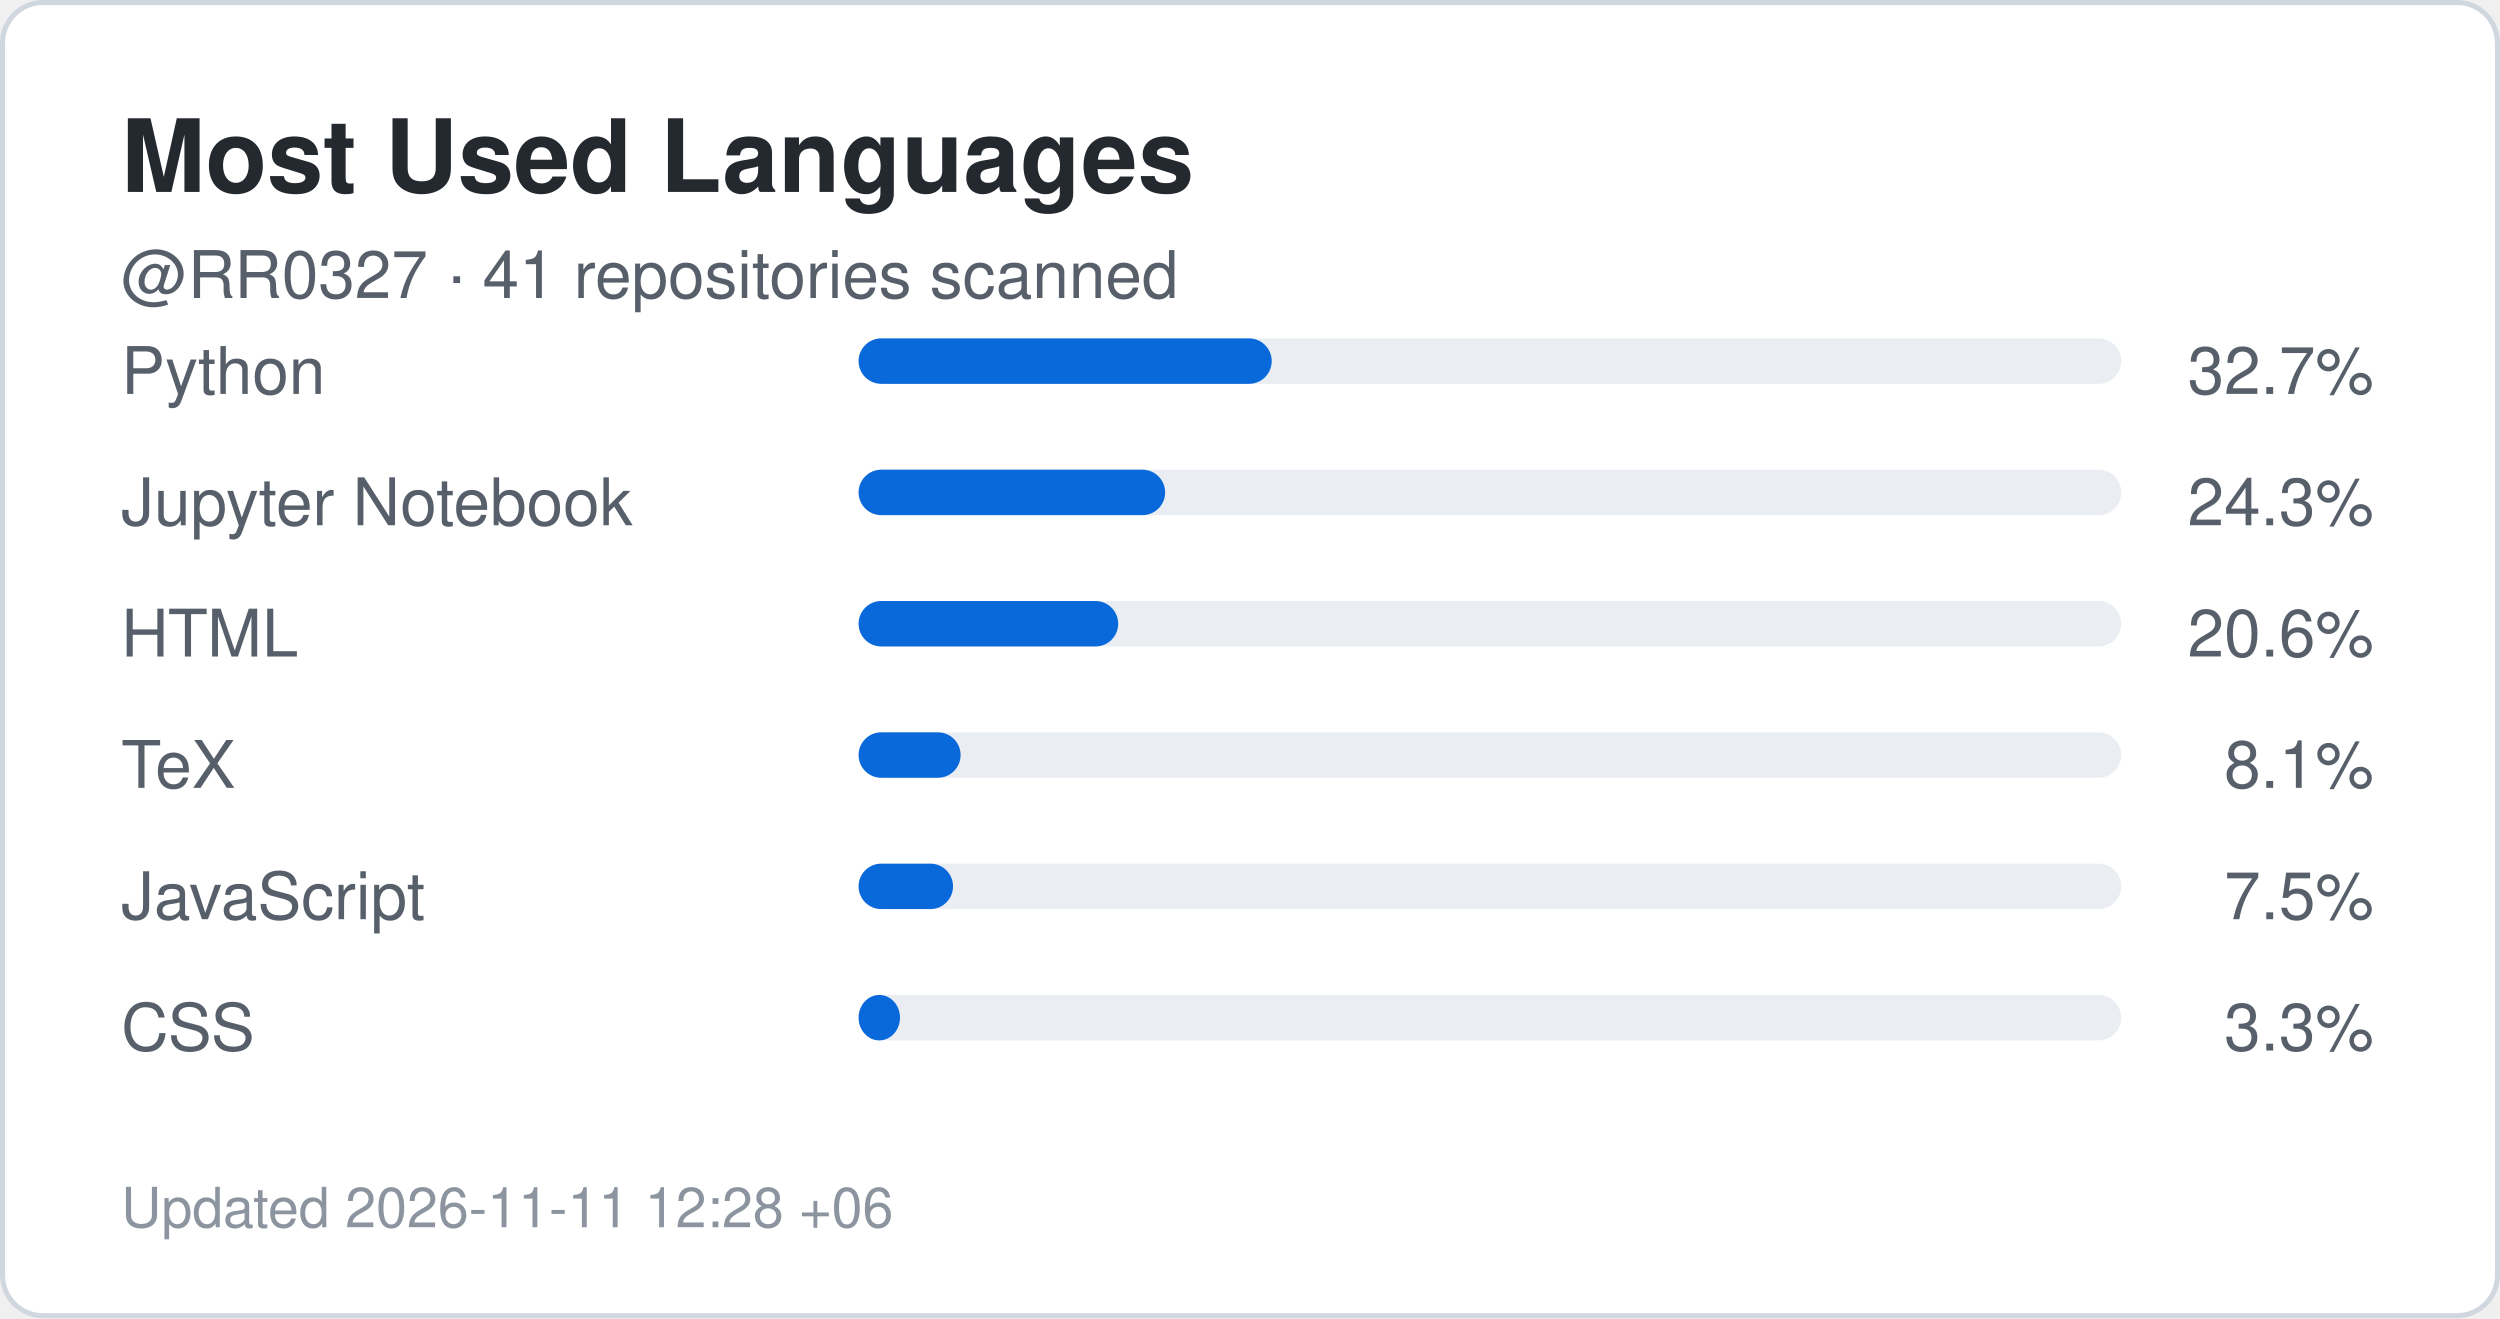
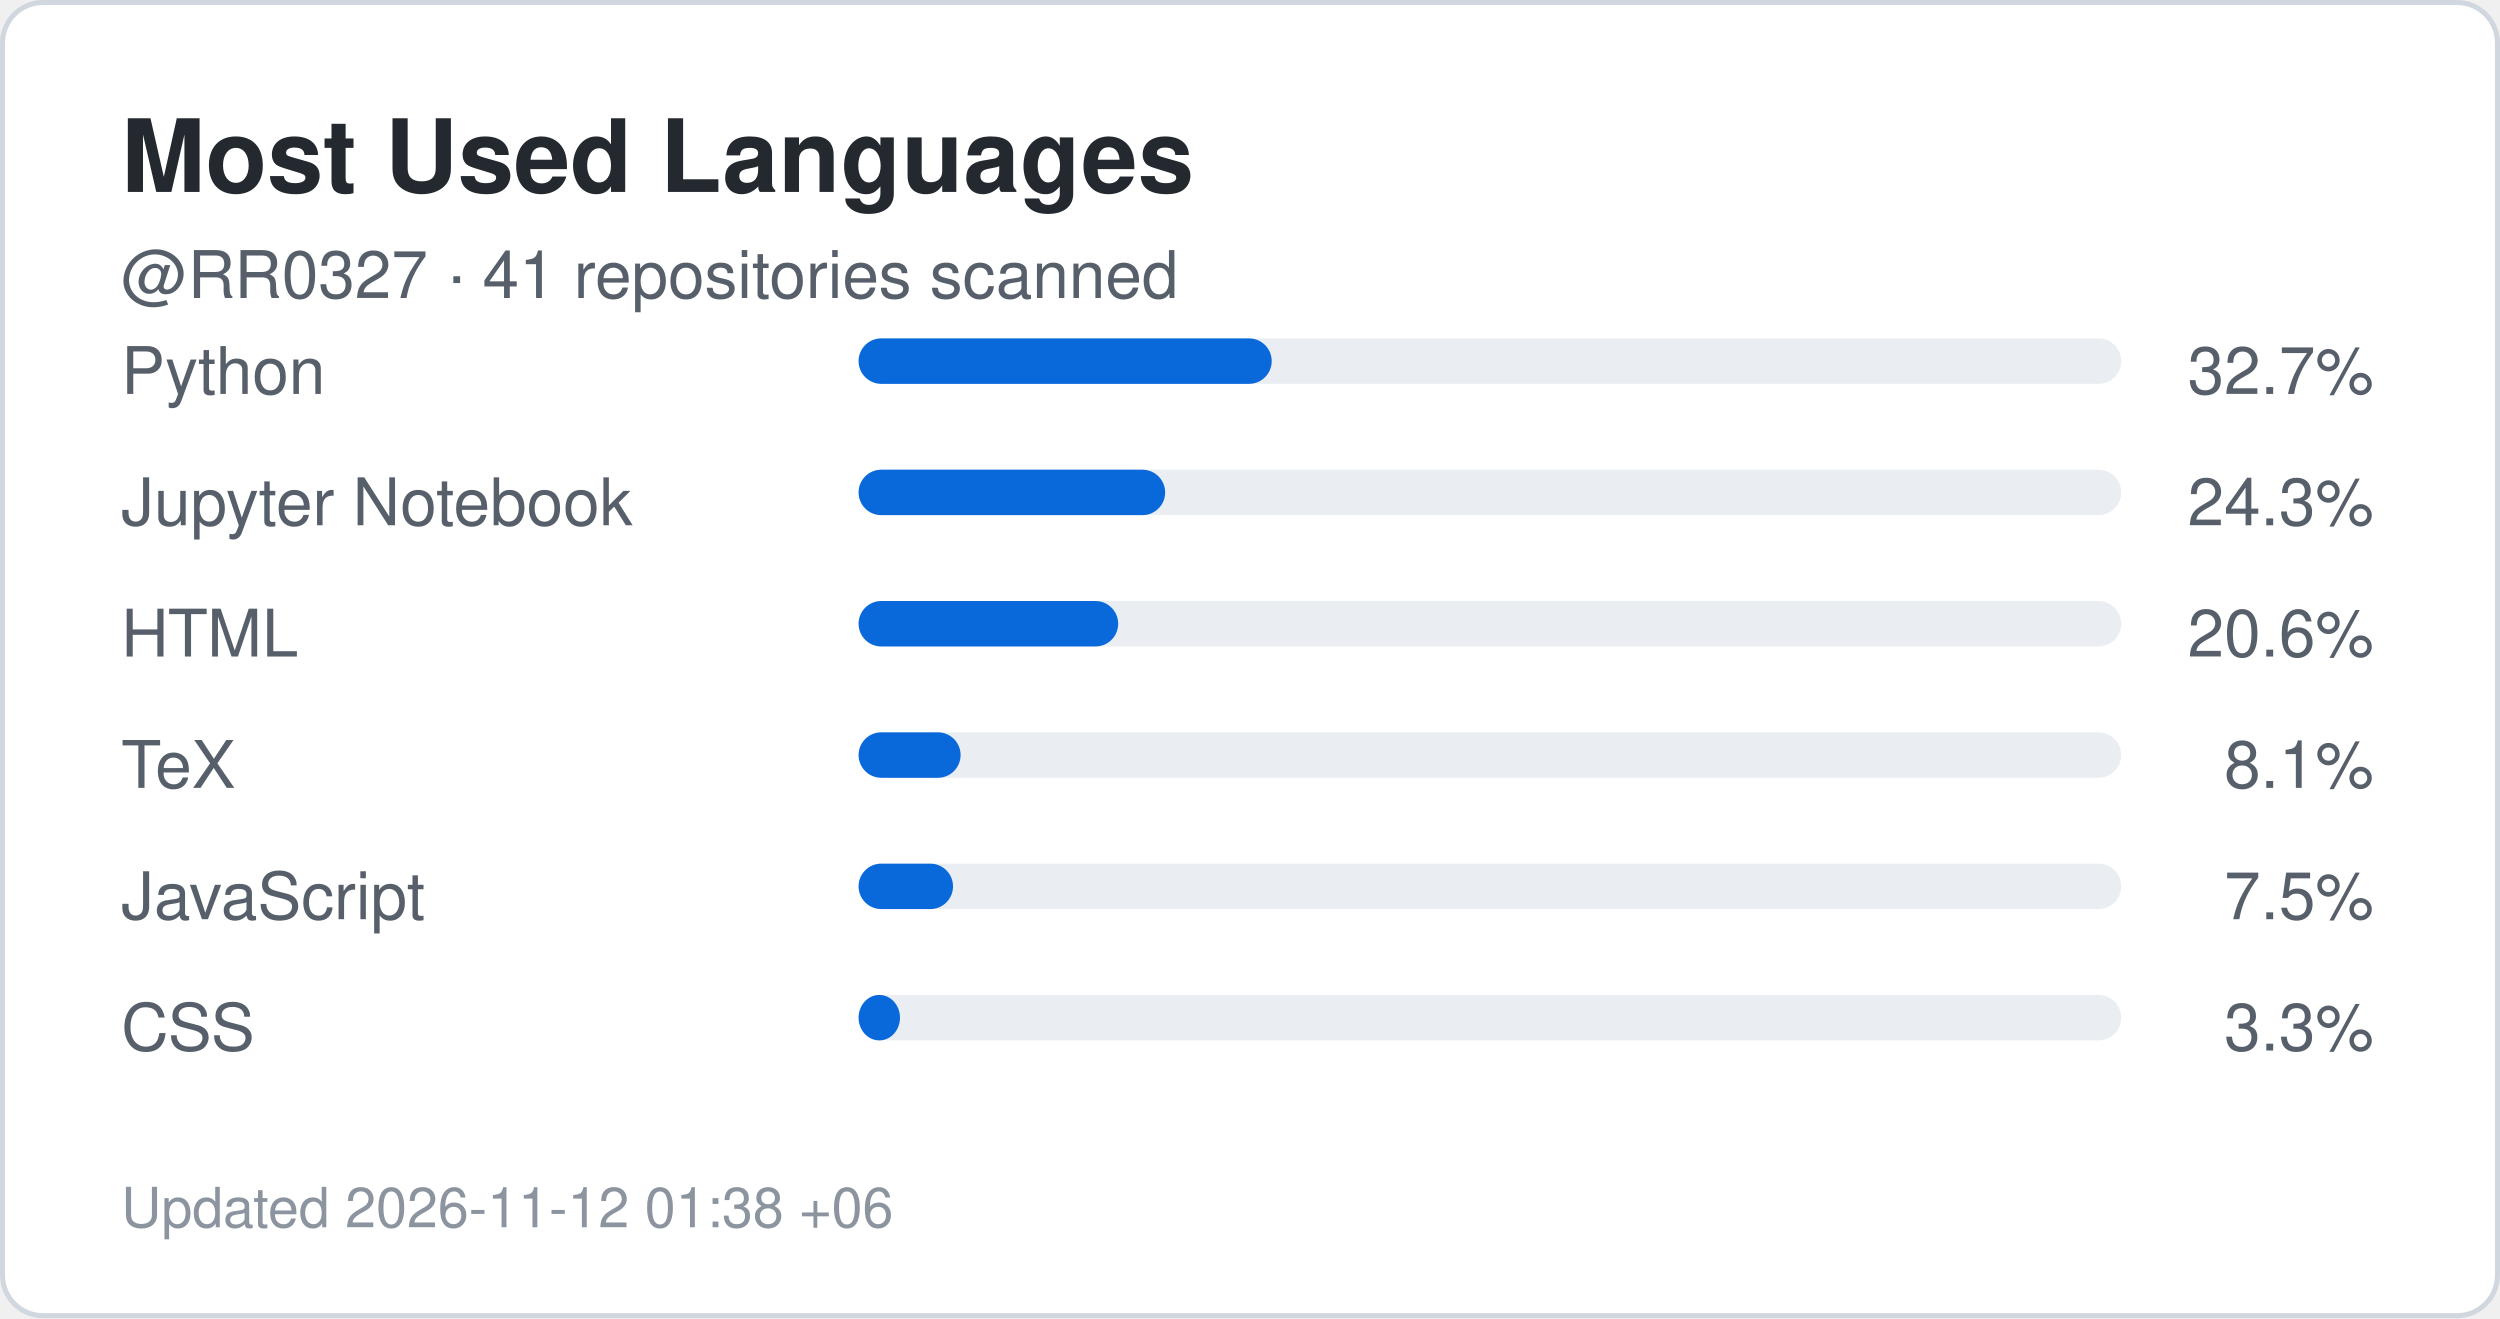
<svg xmlns="http://www.w3.org/2000/svg" width="495" height="261" viewBox="0 0 495 261" role="img" aria-label="Top languages for RR0327">
  <rect x="0.5" y="0.5" width="494" height="260" rx="8" fill="#ffffff" stroke="#d0d7de" />
  <style>
    .title {
      font: 700 20px -apple-system,BlinkMacSystemFont,"Segoe UI",Helvetica,Arial,sans-serif;
      fill: #24292f;
    }
    .label {
      font: 500 13px -apple-system,BlinkMacSystemFont,"Segoe UI",Helvetica,Arial,sans-serif;
      fill: #57606a;
    }
    .value {
      font: 700 22px -apple-system,BlinkMacSystemFont,"Segoe UI",Helvetica,Arial,sans-serif;
      fill: #0969da;
    }
    .small {
      font: 400 11px -apple-system,BlinkMacSystemFont,"Segoe UI",Helvetica,Arial,sans-serif;
      fill: #8c959f;
    }
  </style>
  <text x="24" y="38" class="title">Most Used Languages</text>
  <text x="24" y="59" class="label">
    @RR0327 · 41 repositories scanned
  </text>
  <text x="24" y="78" class="label">Python</text>
  <rect x="170" y="67" width="250" height="9" rx="4.5" fill="#eaeef2" />
  <rect x="170" y="67" width="81.8" height="9" rx="4.5" fill="#0969da" />
  <text x="470" y="78" text-anchor="end" class="label">
    32.7%
  </text>
  <text x="24" y="104" class="label">Jupyter Notebook</text>
  <rect x="170" y="93" width="250" height="9" rx="4.5" fill="#eaeef2" />
  <rect x="170" y="93" width="60.7" height="9" rx="4.5" fill="#0969da" />
  <text x="470" y="104" text-anchor="end" class="label">
    24.3%
  </text>
  <text x="24" y="130" class="label">HTML</text>
  <rect x="170" y="119" width="250" height="9" rx="4.5" fill="#eaeef2" />
  <rect x="170" y="119" width="51.4" height="9" rx="4.5" fill="#0969da" />
  <text x="470" y="130" text-anchor="end" class="label">
    20.6%
  </text>
  <text x="24" y="156" class="label">TeX</text>
  <rect x="170" y="145" width="250" height="9" rx="4.5" fill="#eaeef2" />
  <rect x="170" y="145" width="20.2" height="9" rx="4.5" fill="#0969da" />
  <text x="470" y="156" text-anchor="end" class="label">
    8.1%
  </text>
  <text x="24" y="182" class="label">JavaScript</text>
  <rect x="170" y="171" width="250" height="9" rx="4.5" fill="#eaeef2" />
  <rect x="170" y="171" width="18.7" height="9" rx="4.5" fill="#0969da" />
  <text x="470" y="182" text-anchor="end" class="label">
    7.5%
  </text>
  <text x="24" y="208" class="label">CSS</text>
  <rect x="170" y="197" width="250" height="9" rx="4.5" fill="#eaeef2" />
  <rect x="170" y="197" width="8.2" height="9" rx="4.5" fill="#0969da" />
  <text x="470" y="208" text-anchor="end" class="label">
    3.3%
  </text>
  <text x="24" y="243" class="small">
-     Updated 2026-11-11 12:28 +06
+     Updated 2026-11-12 01:38 +06
  </text>
</svg>
